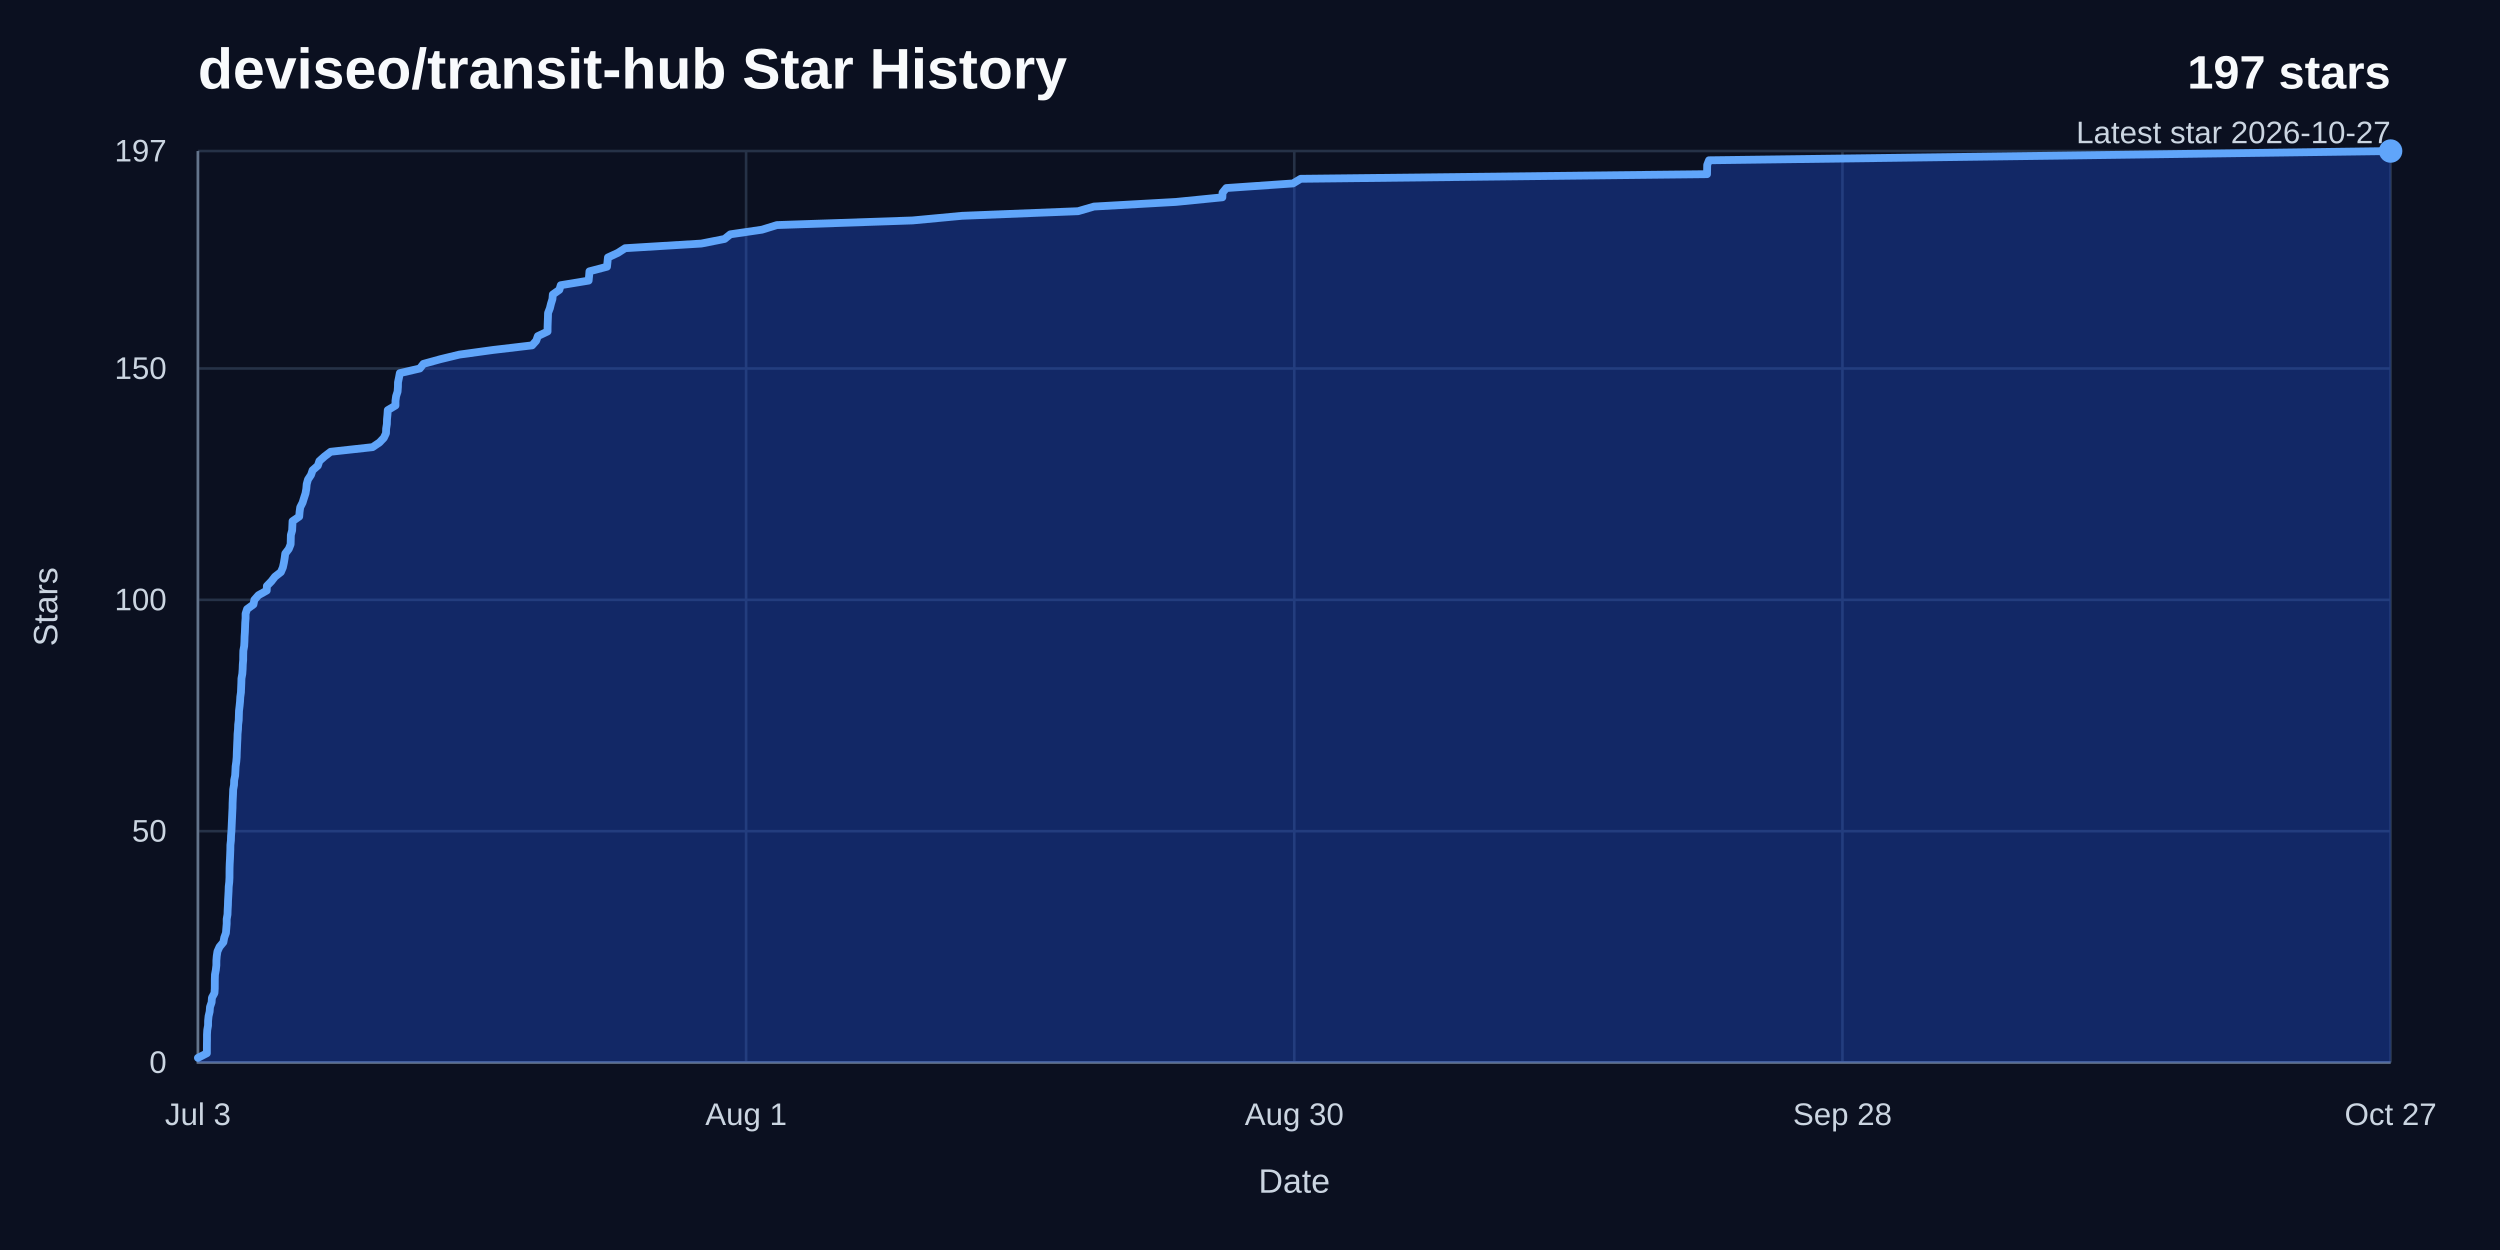
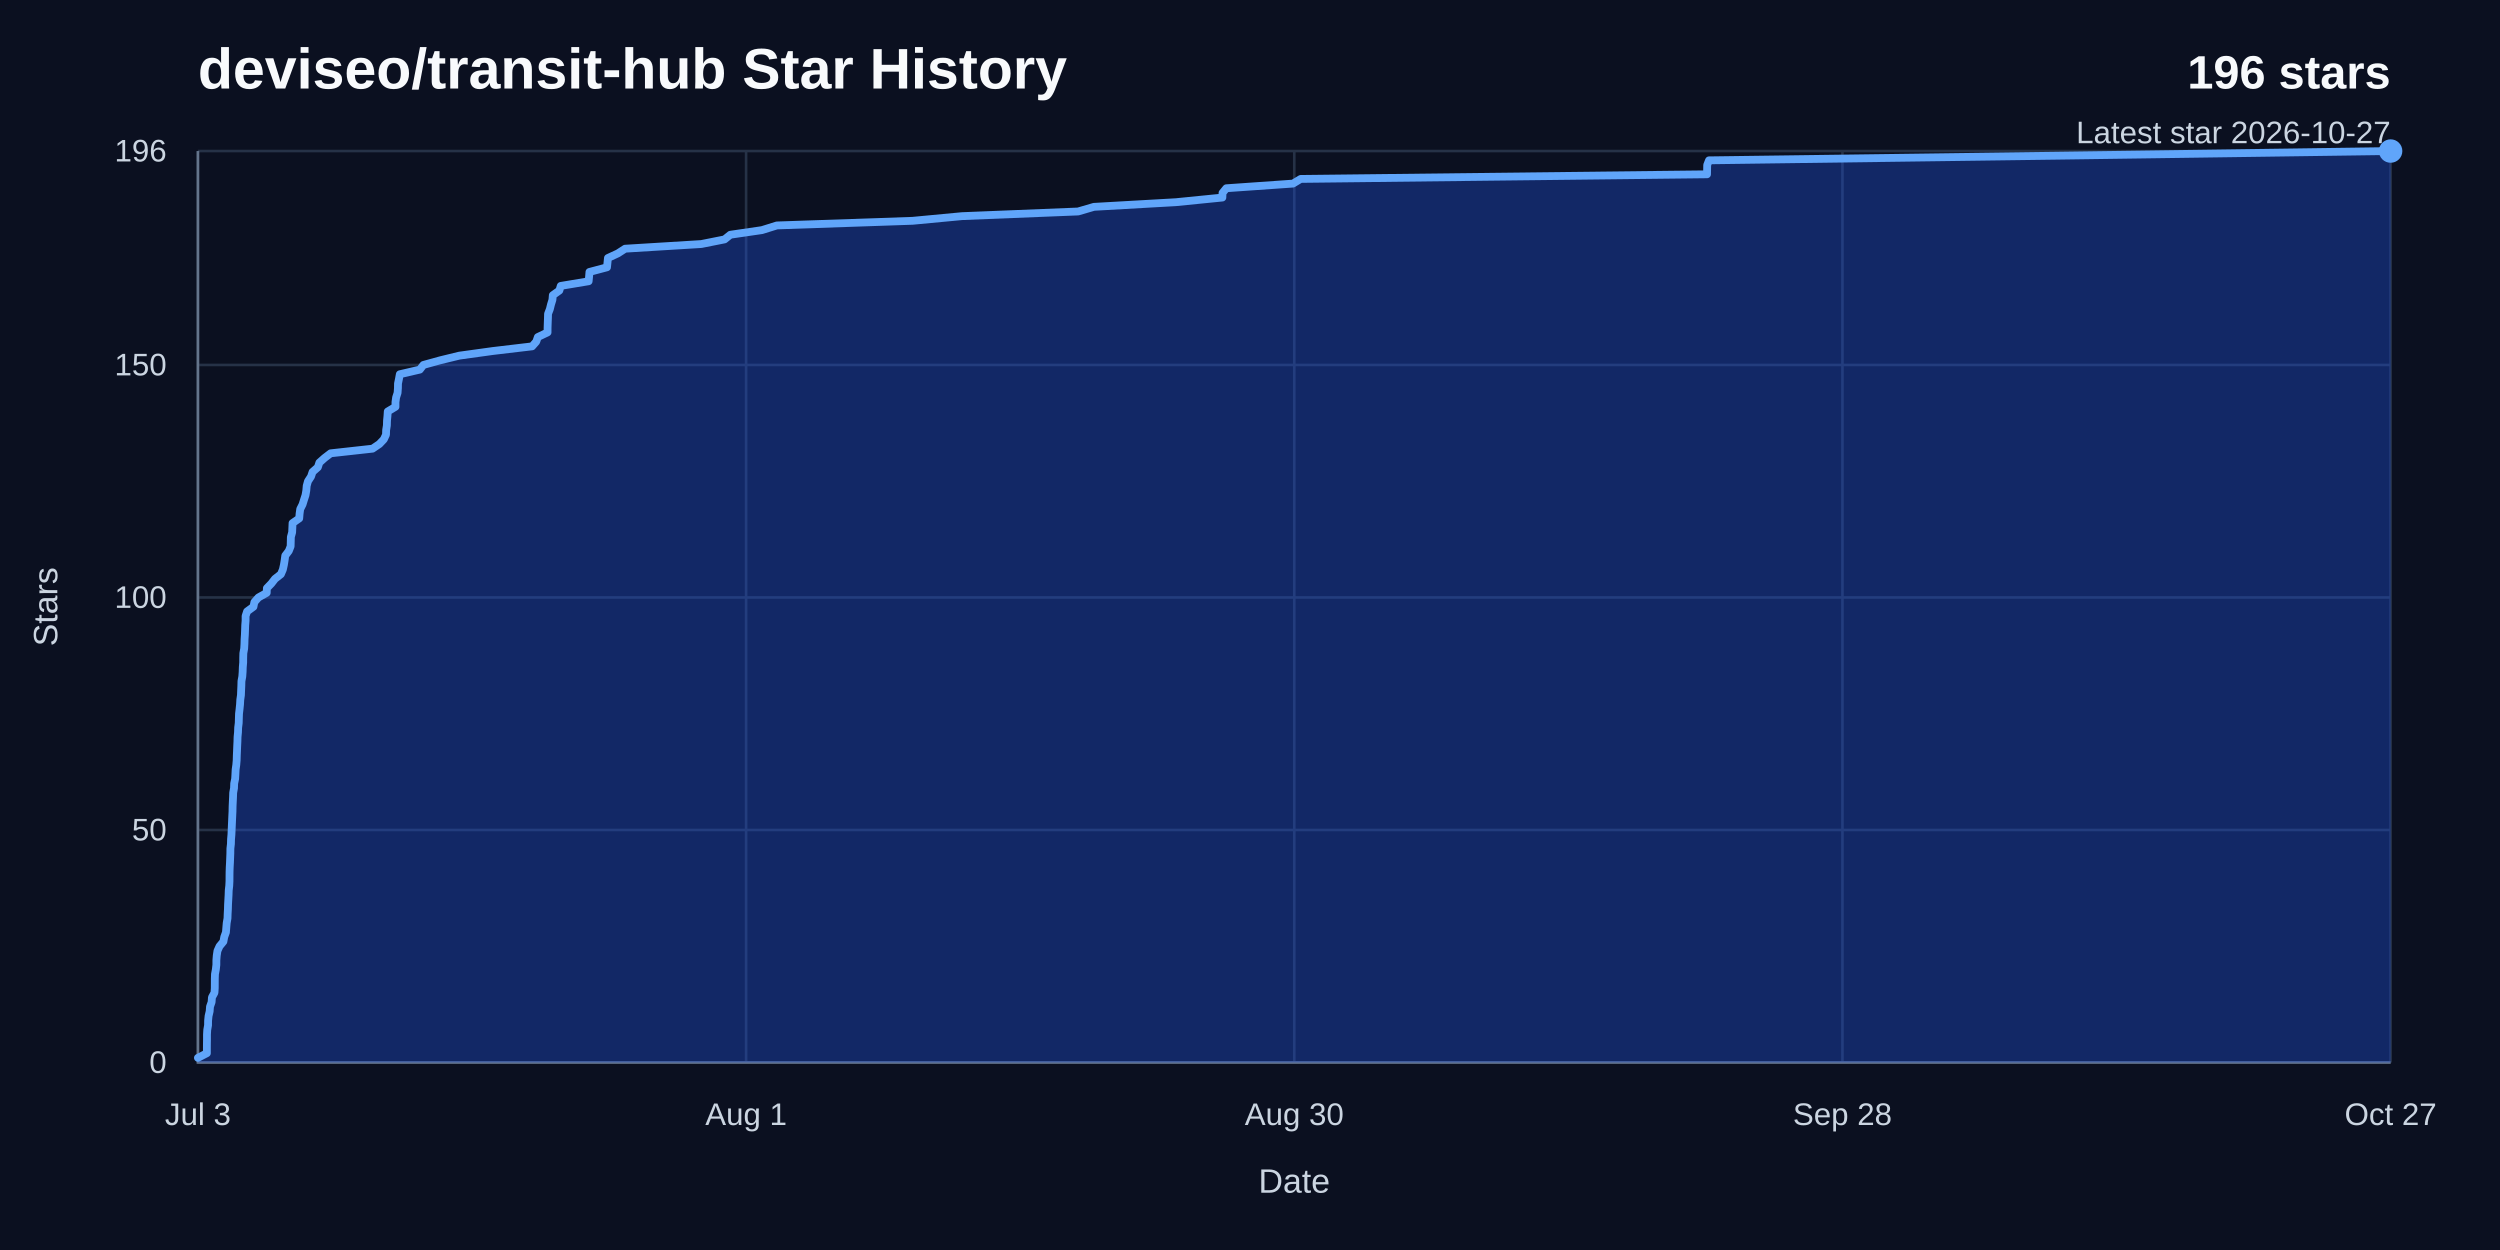
<svg xmlns="http://www.w3.org/2000/svg" width="960" height="480" viewBox="0 0 960 480" role="img" aria-labelledby="title desc">
  <rect width="960" height="480" fill="#0b1020" />
  <text x="76" y="34" fill="#f8fafc" font-family="Arial, Helvetica, sans-serif" font-size="22" font-weight="700">deviseo/transit-hub Star History</text>
-   <text x="918" y="34" fill="#f8fafc" font-family="Arial, Helvetica, sans-serif" font-size="18" font-weight="700" text-anchor="end">197 stars</text>
+   <text x="918" y="34" fill="#f8fafc" font-family="Arial, Helvetica, sans-serif" font-size="18" font-weight="700" text-anchor="end">196 stars</text>
  <text x="918" y="55" fill="#cbd5e1" font-family="Arial, Helvetica, sans-serif" font-size="12" text-anchor="end">Latest star 2026-10-27</text>
  <line x1="76" y1="408" x2="918" y2="408" stroke="#263247" stroke-width="1" />
  <text x="64" y="412" fill="#cbd5e1" font-family="Arial, Helvetica, sans-serif" font-size="12" text-anchor="end">0</text>
-   <line x1="76" y1="319.17" x2="918" y2="319.17" stroke="#263247" stroke-width="1" />
-   <text x="64" y="323.17" fill="#cbd5e1" font-family="Arial, Helvetica, sans-serif" font-size="12" text-anchor="end">50</text>
-   <line x1="76" y1="230.34" x2="918" y2="230.34" stroke="#263247" stroke-width="1" />
-   <text x="64" y="234.34" fill="#cbd5e1" font-family="Arial, Helvetica, sans-serif" font-size="12" text-anchor="end">100</text>
-   <line x1="76" y1="141.5" x2="918" y2="141.5" stroke="#263247" stroke-width="1" />
-   <text x="64" y="145.5" fill="#cbd5e1" font-family="Arial, Helvetica, sans-serif" font-size="12" text-anchor="end">150</text>
+   <line x1="76" y1="318.71" x2="918" y2="318.71" stroke="#263247" stroke-width="1" />
+   <text x="64" y="322.71" fill="#cbd5e1" font-family="Arial, Helvetica, sans-serif" font-size="12" text-anchor="end">50</text>
+   <line x1="76" y1="229.43" x2="918" y2="229.43" stroke="#263247" stroke-width="1" />
+   <text x="64" y="233.43" fill="#cbd5e1" font-family="Arial, Helvetica, sans-serif" font-size="12" text-anchor="end">100</text>
+   <line x1="76" y1="140.14" x2="918" y2="140.14" stroke="#263247" stroke-width="1" />
+   <text x="64" y="144.14" fill="#cbd5e1" font-family="Arial, Helvetica, sans-serif" font-size="12" text-anchor="end">150</text>
  <line x1="76" y1="58" x2="918" y2="58" stroke="#263247" stroke-width="1" />
-   <text x="64" y="62" fill="#cbd5e1" font-family="Arial, Helvetica, sans-serif" font-size="12" text-anchor="end">197</text>
+   <text x="64" y="62" fill="#cbd5e1" font-family="Arial, Helvetica, sans-serif" font-size="12" text-anchor="end">196</text>
  <line x1="76" y1="58" x2="76" y2="408" stroke="#263247" stroke-width="1" />
  <text x="76" y="432" fill="#cbd5e1" font-family="Arial, Helvetica, sans-serif" font-size="12" text-anchor="middle">Jul 3</text>
  <line x1="286.5" y1="58" x2="286.5" y2="408" stroke="#263247" stroke-width="1" />
  <text x="286.5" y="432" fill="#cbd5e1" font-family="Arial, Helvetica, sans-serif" font-size="12" text-anchor="middle">Aug 1</text>
  <line x1="497" y1="58" x2="497" y2="408" stroke="#263247" stroke-width="1" />
  <text x="497" y="432" fill="#cbd5e1" font-family="Arial, Helvetica, sans-serif" font-size="12" text-anchor="middle">Aug 30</text>
  <line x1="707.5" y1="58" x2="707.5" y2="408" stroke="#263247" stroke-width="1" />
  <text x="707.5" y="432" fill="#cbd5e1" font-family="Arial, Helvetica, sans-serif" font-size="12" text-anchor="middle">Sep 28</text>
  <line x1="918" y1="58" x2="918" y2="408" stroke="#263247" stroke-width="1" />
  <text x="918" y="432" fill="#cbd5e1" font-family="Arial, Helvetica, sans-serif" font-size="12" text-anchor="middle">Oct 27</text>
  <path d="M 76,58 V 408 H 918" fill="none" stroke="#64748b" stroke-width="1" />
-   <path d="M 76,406.22 L 79.44,404.45 L 79.44,402.67 L 79.45,400.89 L 79.48,399.12 L 79.48,397.34 L 79.58,395.56 L 79.89,393.79 L 79.91,392.01 L 80.09,390.23 L 80.51,388.46 L 80.64,386.68 L 81.26,384.9 L 81.38,383.13 L 82.35,381.35 L 82.47,379.57 L 82.48,377.8 L 82.49,376.02 L 82.55,374.24 L 82.88,372.47 L 83.08,370.69 L 83.09,368.91 L 83.23,367.14 L 83.5,365.36 L 84.3,363.58 L 85.78,361.81 L 86.11,360.03 L 86.76,358.25 L 86.9,356.48 L 87.05,354.7 L 87.05,352.92 L 87.36,351.15 L 87.42,349.37 L 87.52,347.59 L 87.57,345.82 L 87.67,344.04 L 87.77,342.26 L 87.83,340.49 L 88.03,338.71 L 88.12,336.93 L 88.13,335.16 L 88.15,333.38 L 88.21,331.6 L 88.31,329.83 L 88.38,328.05 L 88.45,326.27 L 88.47,324.5 L 88.67,322.72 L 88.72,320.94 L 88.87,319.17 L 88.95,317.39 L 89.03,315.61 L 89.11,313.84 L 89.19,312.06 L 89.28,310.28 L 89.31,308.51 L 89.39,306.73 L 89.48,304.95 L 89.54,303.18 L 89.86,301.4 L 89.92,299.62 L 90.29,297.85 L 90.39,296.07 L 90.48,294.29 L 90.73,292.52 L 90.88,290.74 L 90.93,288.96 L 91.01,287.19 L 91.08,285.41 L 91.17,283.63 L 91.22,281.86 L 91.39,280.08 L 91.45,278.3 L 91.67,276.53 L 91.72,274.75 L 91.78,272.97 L 91.99,271.2 L 92.17,269.42 L 92.27,267.64 L 92.52,265.87 L 92.59,264.09 L 92.67,262.31 L 92.72,260.54 L 93.04,258.76 L 93.17,256.98 L 93.23,255.21 L 93.38,253.43 L 93.39,251.65 L 93.44,249.88 L 93.76,248.1 L 93.86,246.32 L 93.91,244.55 L 94.03,242.77 L 94.1,240.99 L 94.16,239.22 L 94.3,237.44 L 94.3,235.66 L 94.88,233.89 L 97.32,232.11 L 97.68,230.34 L 99.25,228.56 L 102.42,226.78 L 102.48,225.01 L 104.21,223.23 L 105.59,221.45 L 107.86,219.68 L 108.62,217.9 L 109.01,216.12 L 109.3,214.35 L 109.54,212.57 L 110.9,210.79 L 111.6,209.02 L 111.65,207.24 L 111.69,205.46 L 112.18,203.69 L 112.26,201.91 L 112.34,200.13 L 114.9,198.36 L 115.04,196.58 L 115.28,194.8 L 116.18,193.03 L 116.73,191.25 L 117.31,189.47 L 117.62,187.7 L 117.77,185.92 L 118.26,184.14 L 119.43,182.37 L 120.03,180.59 L 122.05,178.81 L 122.64,177.04 L 124.63,175.26 L 126.97,173.48 L 143.06,171.71 L 145.69,169.93 L 147.39,168.15 L 148.22,166.38 L 148.28,164.6 L 148.56,162.82 L 148.61,161.05 L 148.78,159.27 L 148.9,157.49 L 151.86,155.72 L 151.86,153.94 L 152.1,152.16 L 152.67,150.39 L 152.8,148.61 L 152.83,146.83 L 153.2,145.06 L 153.53,143.28 L 161.21,141.5 L 162.59,139.73 L 169.03,137.95 L 176.37,136.17 L 189.24,134.4 L 204.33,132.62 L 205.91,130.84 L 206.53,129.07 L 210.26,127.29 L 210.27,125.51 L 210.33,123.74 L 210.4,121.96 L 210.45,120.18 L 211.14,118.41 L 211.58,116.63 L 212.13,114.85 L 212.28,113.08 L 214.79,111.3 L 215.33,109.52 L 226.04,107.75 L 226.21,105.97 L 226.35,104.19 L 233.09,102.42 L 233.27,100.64 L 233.45,98.86 L 237.29,97.09 L 240.05,95.31 L 269.29,93.53 L 278.23,91.76 L 280.45,89.98 L 292.6,88.2 L 298.33,86.43 L 350.43,84.65 L 369.43,82.87 L 413.98,81.1 L 420.07,79.32 L 451.58,77.54 L 469.39,75.77 L 469.45,73.99 L 470.91,72.21 L 496.5,70.44 L 499.46,68.66 L 655.5,66.88 L 655.53,65.11 L 655.56,63.33 L 656.26,61.55 L 789.98,59.78 L 918,58 L 918,408 L 76,408 Z" fill="#1d4ed8" opacity="0.38" />
-   <path d="M 76,406.22 L 79.44,404.45 L 79.44,402.67 L 79.45,400.89 L 79.48,399.12 L 79.48,397.34 L 79.58,395.56 L 79.89,393.79 L 79.91,392.01 L 80.09,390.23 L 80.51,388.46 L 80.64,386.68 L 81.26,384.9 L 81.38,383.13 L 82.35,381.35 L 82.47,379.57 L 82.48,377.8 L 82.49,376.02 L 82.55,374.24 L 82.88,372.47 L 83.08,370.69 L 83.09,368.91 L 83.23,367.14 L 83.5,365.36 L 84.3,363.58 L 85.78,361.81 L 86.11,360.03 L 86.76,358.25 L 86.9,356.48 L 87.05,354.7 L 87.05,352.92 L 87.36,351.15 L 87.42,349.37 L 87.52,347.59 L 87.57,345.82 L 87.67,344.04 L 87.77,342.26 L 87.83,340.49 L 88.03,338.71 L 88.12,336.93 L 88.13,335.16 L 88.15,333.38 L 88.21,331.6 L 88.31,329.83 L 88.38,328.05 L 88.45,326.27 L 88.47,324.5 L 88.67,322.72 L 88.72,320.94 L 88.87,319.17 L 88.95,317.39 L 89.03,315.61 L 89.11,313.84 L 89.19,312.06 L 89.28,310.28 L 89.31,308.51 L 89.39,306.73 L 89.48,304.95 L 89.54,303.18 L 89.86,301.4 L 89.92,299.62 L 90.29,297.85 L 90.39,296.07 L 90.48,294.29 L 90.73,292.52 L 90.88,290.74 L 90.93,288.96 L 91.01,287.19 L 91.08,285.41 L 91.17,283.63 L 91.22,281.86 L 91.39,280.08 L 91.45,278.3 L 91.67,276.53 L 91.72,274.75 L 91.78,272.97 L 91.99,271.2 L 92.17,269.42 L 92.27,267.64 L 92.52,265.87 L 92.59,264.09 L 92.67,262.31 L 92.72,260.54 L 93.04,258.76 L 93.17,256.98 L 93.23,255.21 L 93.38,253.43 L 93.39,251.65 L 93.44,249.88 L 93.76,248.1 L 93.86,246.32 L 93.91,244.55 L 94.03,242.77 L 94.1,240.99 L 94.16,239.22 L 94.3,237.44 L 94.3,235.66 L 94.88,233.89 L 97.32,232.11 L 97.68,230.34 L 99.25,228.56 L 102.42,226.78 L 102.48,225.01 L 104.21,223.23 L 105.59,221.45 L 107.86,219.68 L 108.62,217.9 L 109.01,216.12 L 109.3,214.35 L 109.54,212.57 L 110.9,210.79 L 111.6,209.02 L 111.65,207.24 L 111.69,205.46 L 112.18,203.69 L 112.26,201.91 L 112.34,200.13 L 114.9,198.36 L 115.04,196.58 L 115.28,194.8 L 116.18,193.03 L 116.73,191.25 L 117.31,189.47 L 117.62,187.7 L 117.77,185.92 L 118.26,184.14 L 119.43,182.37 L 120.03,180.59 L 122.05,178.81 L 122.64,177.04 L 124.63,175.26 L 126.97,173.48 L 143.06,171.71 L 145.69,169.93 L 147.39,168.15 L 148.22,166.38 L 148.28,164.6 L 148.56,162.82 L 148.61,161.05 L 148.78,159.27 L 148.9,157.49 L 151.86,155.72 L 151.86,153.94 L 152.1,152.16 L 152.67,150.39 L 152.8,148.61 L 152.83,146.83 L 153.2,145.06 L 153.53,143.28 L 161.21,141.5 L 162.59,139.73 L 169.03,137.95 L 176.37,136.17 L 189.24,134.4 L 204.33,132.62 L 205.91,130.84 L 206.53,129.07 L 210.26,127.29 L 210.27,125.51 L 210.33,123.74 L 210.4,121.96 L 210.45,120.18 L 211.14,118.41 L 211.58,116.63 L 212.13,114.85 L 212.28,113.08 L 214.79,111.3 L 215.33,109.52 L 226.04,107.75 L 226.21,105.97 L 226.35,104.19 L 233.09,102.42 L 233.27,100.64 L 233.45,98.86 L 237.29,97.09 L 240.05,95.31 L 269.29,93.53 L 278.23,91.76 L 280.45,89.98 L 292.6,88.2 L 298.33,86.43 L 350.43,84.65 L 369.43,82.87 L 413.98,81.1 L 420.07,79.32 L 451.58,77.54 L 469.39,75.77 L 469.45,73.99 L 470.91,72.21 L 496.5,70.44 L 499.46,68.66 L 655.5,66.88 L 655.53,65.11 L 655.56,63.33 L 656.26,61.55 L 789.98,59.78 L 918,58" fill="none" stroke="#60a5fa" stroke-width="3" stroke-linecap="round" stroke-linejoin="round" />
+   <path d="M 76,406.21 L 79.44,404.43 L 79.44,402.64 L 79.45,400.86 L 79.48,399.07 L 79.48,397.29 L 79.58,395.5 L 79.89,393.71 L 79.91,391.93 L 80.09,390.14 L 80.51,388.36 L 80.64,386.57 L 81.26,384.79 L 81.38,383 L 82.35,381.21 L 82.47,379.43 L 82.48,377.64 L 82.49,375.86 L 82.55,374.07 L 82.88,372.29 L 83.08,370.5 L 83.09,368.71 L 83.23,366.93 L 83.5,365.14 L 84.3,363.36 L 85.78,361.57 L 86.11,359.79 L 86.76,358 L 86.9,356.21 L 87.05,354.43 L 87.36,352.64 L 87.42,350.86 L 87.52,349.07 L 87.57,347.29 L 87.67,345.5 L 87.77,343.71 L 87.83,341.93 L 88.03,340.14 L 88.12,338.36 L 88.13,336.57 L 88.15,334.79 L 88.21,333 L 88.31,331.21 L 88.38,329.43 L 88.45,327.64 L 88.47,325.86 L 88.67,324.07 L 88.72,322.29 L 88.87,320.5 L 88.95,318.71 L 89.03,316.93 L 89.11,315.14 L 89.19,313.36 L 89.28,311.57 L 89.31,309.79 L 89.39,308 L 89.48,306.21 L 89.54,304.43 L 89.86,302.64 L 89.92,300.86 L 90.29,299.07 L 90.39,297.29 L 90.48,295.5 L 90.73,293.71 L 90.88,291.93 L 90.93,290.14 L 91.01,288.36 L 91.08,286.57 L 91.17,284.79 L 91.22,283 L 91.39,281.21 L 91.45,279.43 L 91.67,277.64 L 91.72,275.86 L 91.78,274.07 L 91.99,272.29 L 92.17,270.5 L 92.27,268.71 L 92.52,266.93 L 92.59,265.14 L 92.67,263.36 L 92.72,261.57 L 93.04,259.79 L 93.17,258 L 93.23,256.21 L 93.38,254.43 L 93.39,252.64 L 93.44,250.86 L 93.76,249.07 L 93.86,247.29 L 93.91,245.5 L 94.03,243.71 L 94.1,241.93 L 94.16,240.14 L 94.3,238.36 L 94.3,236.57 L 94.88,234.79 L 97.32,233 L 97.68,231.21 L 99.25,229.43 L 102.42,227.64 L 102.48,225.86 L 104.21,224.07 L 105.59,222.29 L 107.86,220.5 L 108.62,218.71 L 109.01,216.93 L 109.3,215.14 L 109.54,213.36 L 110.9,211.57 L 111.6,209.79 L 111.65,208 L 111.69,206.21 L 112.18,204.43 L 112.26,202.64 L 112.34,200.86 L 114.9,199.07 L 115.04,197.29 L 115.28,195.5 L 116.18,193.71 L 116.73,191.93 L 117.31,190.14 L 117.62,188.36 L 117.77,186.57 L 118.26,184.79 L 119.43,183 L 120.03,181.21 L 122.05,179.43 L 122.64,177.64 L 124.63,175.86 L 126.97,174.07 L 143.06,172.29 L 145.69,170.5 L 147.39,168.71 L 148.22,166.93 L 148.28,165.14 L 148.56,163.36 L 148.61,161.57 L 148.78,159.79 L 148.9,158 L 151.86,156.21 L 151.86,154.43 L 152.1,152.64 L 152.67,150.86 L 152.8,149.07 L 152.83,147.29 L 153.2,145.5 L 153.53,143.71 L 161.21,141.93 L 162.59,140.14 L 169.03,138.36 L 176.37,136.57 L 189.24,134.79 L 204.33,133 L 205.91,131.21 L 206.53,129.43 L 210.26,127.64 L 210.27,125.86 L 210.33,124.07 L 210.4,122.29 L 210.45,120.5 L 211.14,118.71 L 211.58,116.93 L 212.13,115.14 L 212.28,113.36 L 214.79,111.57 L 215.33,109.79 L 226.04,108 L 226.21,106.21 L 226.35,104.43 L 233.09,102.64 L 233.27,100.86 L 233.45,99.07 L 237.29,97.29 L 240.05,95.5 L 269.29,93.71 L 278.23,91.93 L 280.45,90.14 L 292.6,88.36 L 298.33,86.57 L 350.43,84.79 L 369.43,83 L 413.98,81.21 L 420.07,79.43 L 451.58,77.64 L 469.39,75.86 L 469.45,74.07 L 470.91,72.29 L 496.5,70.5 L 499.46,68.71 L 655.5,66.93 L 655.53,65.14 L 655.56,63.36 L 656.26,61.57 L 789.98,59.79 L 918,58 L 918,408 L 76,408 Z" fill="#1d4ed8" opacity="0.38" />
+   <path d="M 76,406.21 L 79.44,404.43 L 79.44,402.64 L 79.45,400.86 L 79.48,399.07 L 79.48,397.29 L 79.58,395.5 L 79.89,393.71 L 79.91,391.93 L 80.09,390.14 L 80.51,388.36 L 80.64,386.57 L 81.26,384.79 L 81.38,383 L 82.35,381.21 L 82.47,379.43 L 82.48,377.64 L 82.49,375.86 L 82.55,374.07 L 82.88,372.29 L 83.08,370.5 L 83.09,368.71 L 83.23,366.93 L 83.5,365.14 L 84.3,363.36 L 85.78,361.57 L 86.11,359.79 L 86.76,358 L 86.9,356.21 L 87.05,354.43 L 87.36,352.64 L 87.42,350.86 L 87.52,349.07 L 87.57,347.29 L 87.67,345.5 L 87.77,343.71 L 87.83,341.93 L 88.03,340.14 L 88.12,338.36 L 88.13,336.57 L 88.15,334.79 L 88.21,333 L 88.31,331.21 L 88.38,329.43 L 88.45,327.64 L 88.47,325.86 L 88.67,324.07 L 88.72,322.29 L 88.87,320.5 L 88.95,318.71 L 89.03,316.93 L 89.11,315.14 L 89.19,313.36 L 89.28,311.57 L 89.31,309.79 L 89.39,308 L 89.48,306.21 L 89.54,304.43 L 89.86,302.64 L 89.92,300.86 L 90.29,299.07 L 90.39,297.29 L 90.48,295.5 L 90.73,293.71 L 90.88,291.93 L 90.93,290.14 L 91.01,288.36 L 91.08,286.57 L 91.17,284.79 L 91.22,283 L 91.39,281.21 L 91.45,279.43 L 91.67,277.64 L 91.72,275.86 L 91.78,274.07 L 91.99,272.29 L 92.17,270.5 L 92.27,268.71 L 92.52,266.93 L 92.59,265.14 L 92.67,263.36 L 92.72,261.57 L 93.04,259.79 L 93.17,258 L 93.23,256.21 L 93.38,254.43 L 93.39,252.64 L 93.44,250.86 L 93.76,249.07 L 93.86,247.29 L 93.91,245.5 L 94.03,243.71 L 94.1,241.93 L 94.16,240.14 L 94.3,238.36 L 94.3,236.57 L 94.88,234.79 L 97.32,233 L 97.68,231.21 L 99.25,229.43 L 102.42,227.64 L 102.48,225.86 L 104.21,224.07 L 105.59,222.29 L 107.86,220.5 L 108.62,218.71 L 109.01,216.93 L 109.3,215.14 L 109.54,213.36 L 110.9,211.57 L 111.6,209.79 L 111.65,208 L 111.69,206.21 L 112.18,204.43 L 112.26,202.64 L 112.34,200.86 L 114.9,199.07 L 115.04,197.29 L 115.28,195.5 L 116.18,193.71 L 116.73,191.93 L 117.31,190.14 L 117.62,188.36 L 117.77,186.57 L 118.26,184.79 L 119.43,183 L 120.03,181.21 L 122.05,179.43 L 122.64,177.64 L 124.63,175.86 L 126.97,174.07 L 143.06,172.29 L 145.69,170.5 L 147.39,168.71 L 148.22,166.93 L 148.28,165.14 L 148.56,163.36 L 148.61,161.57 L 148.78,159.79 L 148.9,158 L 151.86,156.21 L 151.86,154.43 L 152.1,152.64 L 152.67,150.86 L 152.8,149.07 L 152.83,147.29 L 153.2,145.5 L 153.53,143.71 L 161.21,141.93 L 162.59,140.14 L 169.03,138.36 L 176.37,136.57 L 189.24,134.79 L 204.33,133 L 205.91,131.21 L 206.53,129.43 L 210.26,127.64 L 210.27,125.86 L 210.33,124.07 L 210.4,122.29 L 210.45,120.5 L 211.14,118.71 L 211.58,116.93 L 212.13,115.14 L 212.28,113.36 L 214.79,111.57 L 215.33,109.79 L 226.04,108 L 226.21,106.21 L 226.35,104.43 L 233.09,102.64 L 233.27,100.86 L 233.45,99.07 L 237.29,97.29 L 240.05,95.5 L 269.29,93.71 L 278.23,91.93 L 280.45,90.14 L 292.6,88.36 L 298.33,86.57 L 350.43,84.79 L 369.43,83 L 413.98,81.21 L 420.07,79.43 L 451.58,77.64 L 469.39,75.86 L 469.45,74.07 L 470.91,72.29 L 496.5,70.5 L 499.46,68.71 L 655.5,66.93 L 655.53,65.14 L 655.56,63.36 L 656.26,61.57 L 789.98,59.79 L 918,58" fill="none" stroke="#60a5fa" stroke-width="3" stroke-linecap="round" stroke-linejoin="round" />
  <circle cx="918" cy="58" r="4.5" fill="#60a5fa" />
  <text x="497" y="458" fill="#cbd5e1" font-family="Arial, Helvetica, sans-serif" font-size="13" text-anchor="middle">Date</text>
  <text x="22" y="233" fill="#cbd5e1" font-family="Arial, Helvetica, sans-serif" font-size="13" text-anchor="middle" transform="rotate(-90 22 233)">Stars</text>
</svg>
